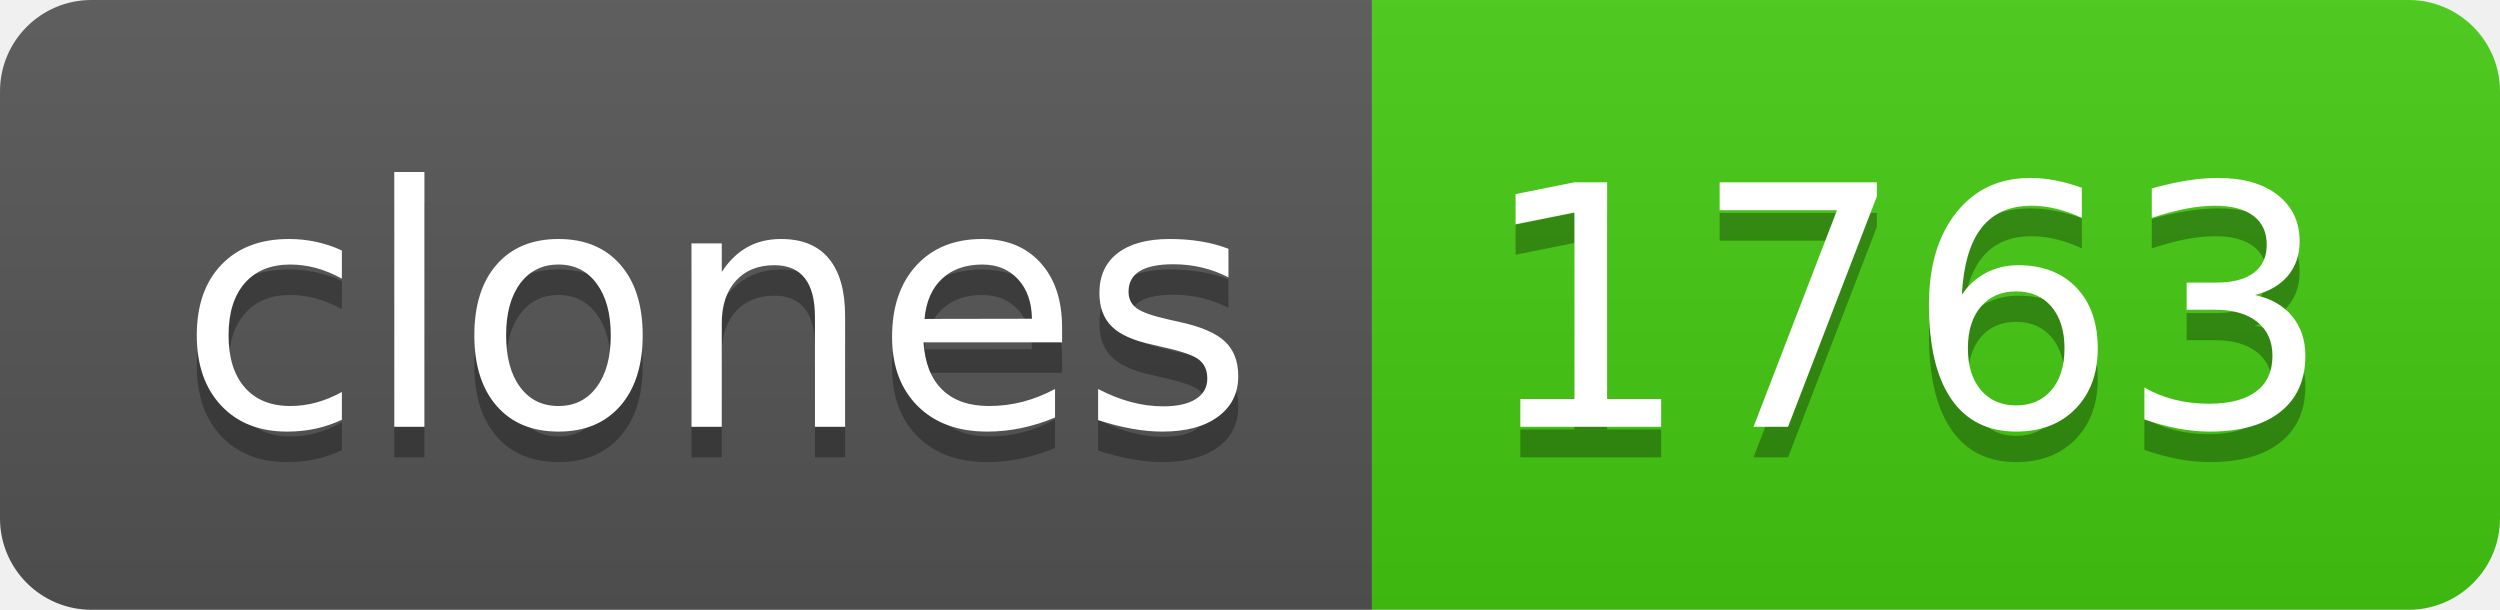
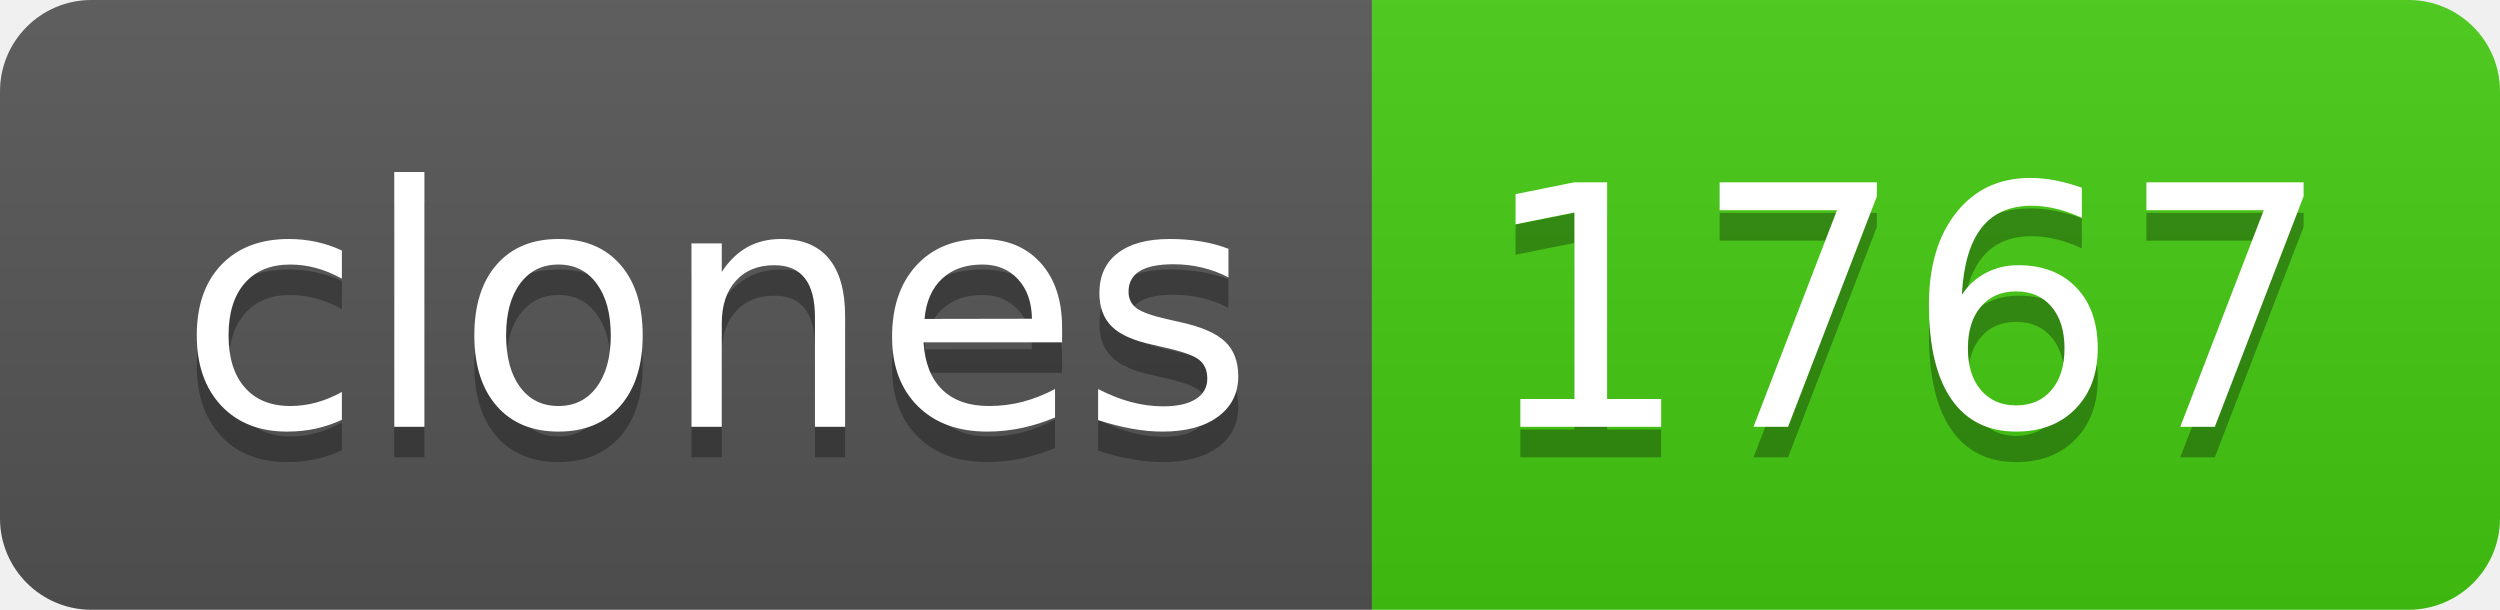
- <svg xmlns="http://www.w3.org/2000/svg" width="82" height="20" role="img" aria-label="clones: 1763">
+ <svg xmlns="http://www.w3.org/2000/svg" width="82" height="20" role="img" aria-label="clones: 1767">
  <linearGradient id="s" x2="0" y2="100%">
    <stop offset="0" stop-color="#bbb" stop-opacity=".1" />
    <stop offset="1" stop-opacity=".1" />
  </linearGradient>
  <clipPath id="r">
    <rect width="82" height="20" rx="3" fill="#fff" />
  </clipPath>
  <g clip-path="url(#r)">
    <rect width="45" height="20" fill="#555" />
    <rect x="45" width="37" height="20" fill="#4c1" />
    <rect width="82" height="20" fill="url(#s)" />
  </g>
  <g fill="#fff" text-anchor="middle" font-family="Verdana,Geneva,DejaVu Sans,sans-serif" text-rendering="geometricPrecision" font-size="110">
    <text aria-hidden="true" x="235" y="150" fill="#010101" fill-opacity=".3" transform="scale(.1)" textLength="350">clones</text>
    <text x="235" y="140" transform="scale(.1)" fill="#fff" textLength="350">clones</text>
-     <text aria-hidden="true" x="625" y="150" fill="#010101" fill-opacity=".3" transform="scale(.1)" textLength="270">1763</text>
-     <text x="625" y="140" transform="scale(.1)" fill="#fff" textLength="270">1763</text>
+     <text aria-hidden="true" x="625" y="150" fill="#010101" fill-opacity=".3" transform="scale(.1)" textLength="270">1767</text>
+     <text x="625" y="140" transform="scale(.1)" fill="#fff" textLength="270">1767</text>
  </g>
</svg>
